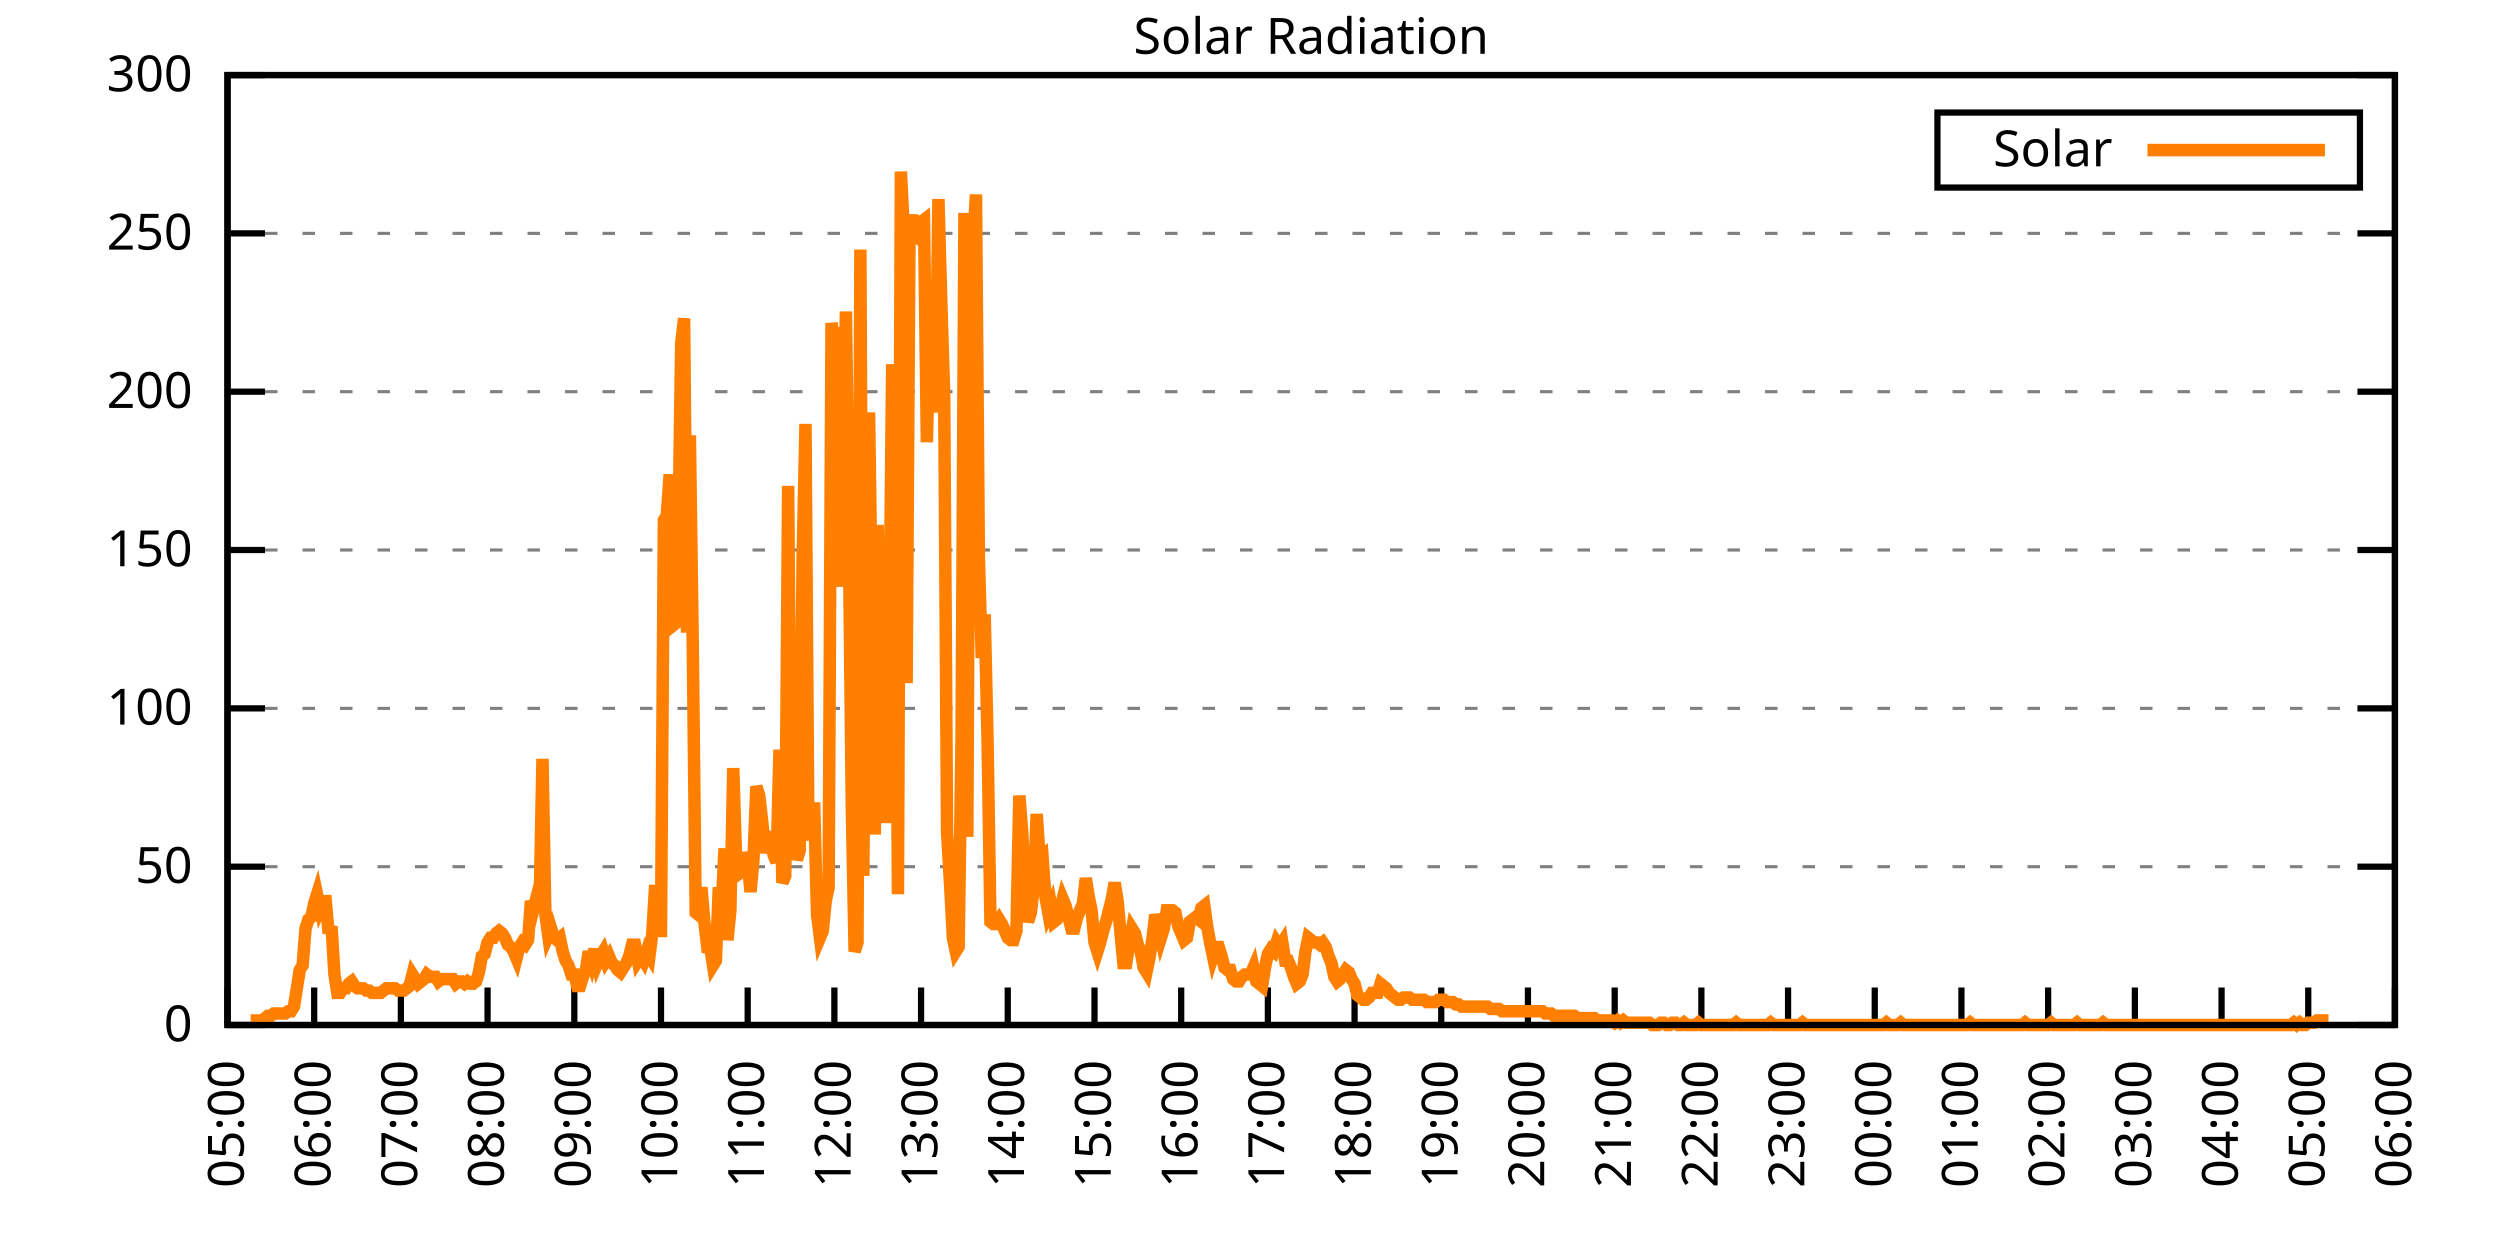
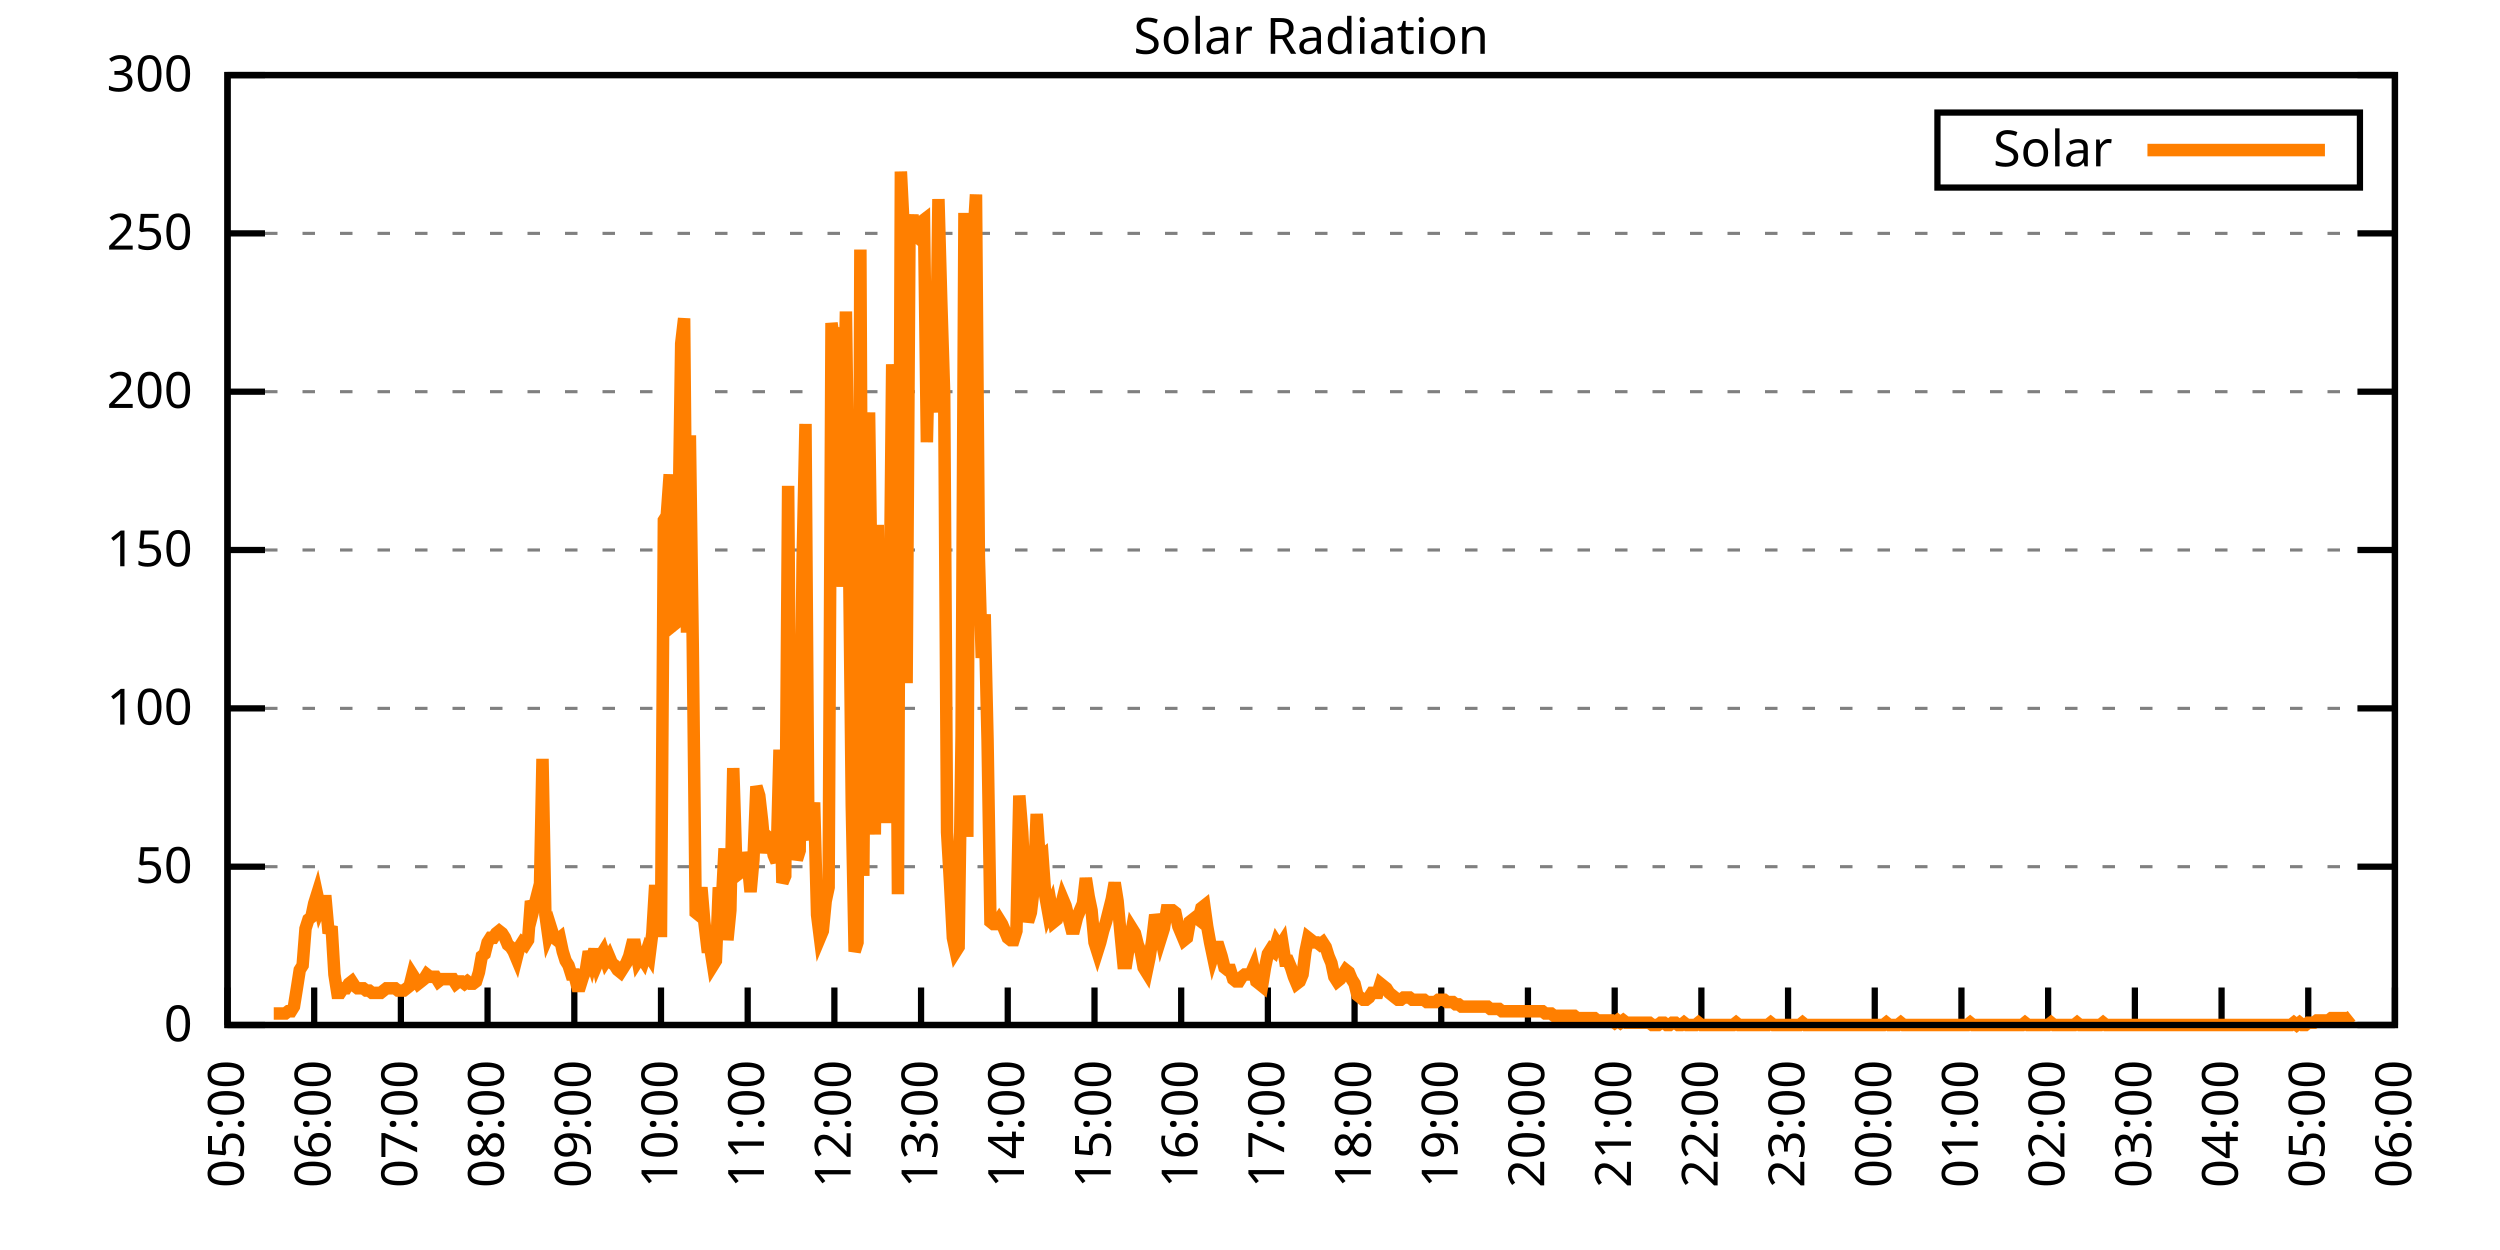
<svg xmlns="http://www.w3.org/2000/svg" xmlns:xlink="http://www.w3.org/1999/xlink" width="400" height="200" viewBox="0 0 400 200">
  <g id="gnuplot_canvas">
    <rect x="0" y="0" width="400" height="200" fill="none" />
    <defs>
      <circle id="gpDot" r="0.5" stroke-width="0.5" stroke="currentColor" />
      <path id="gpPt0" stroke-width="0.333" stroke="currentColor" d="M-1,0 h2 M0,-1 v2" />
      <path id="gpPt1" stroke-width="0.333" stroke="currentColor" d="M-1,-1 L1,1 M1,-1 L-1,1" />
      <path id="gpPt2" stroke-width="0.333" stroke="currentColor" d="M-1,0 L1,0 M0,-1 L0,1 M-1,-1 L1,1 M-1,1 L1,-1" />
      <rect id="gpPt3" stroke-width="0.333" stroke="currentColor" x="-1" y="-1" width="2" height="2" />
      <rect id="gpPt4" stroke-width="0.333" stroke="currentColor" fill="currentColor" x="-1" y="-1" width="2" height="2" />
      <circle id="gpPt5" stroke-width="0.333" stroke="currentColor" cx="0" cy="0" r="1" />
      <use xlink:href="#gpPt5" id="gpPt6" fill="currentColor" stroke="none" />
      <path id="gpPt7" stroke-width="0.333" stroke="currentColor" d="M0,-1.33 L-1.33,0.67 L1.33,0.67 z" />
      <use xlink:href="#gpPt7" id="gpPt8" fill="currentColor" stroke="none" />
      <use xlink:href="#gpPt7" id="gpPt9" stroke="currentColor" transform="rotate(180)" />
      <use xlink:href="#gpPt9" id="gpPt10" fill="currentColor" stroke="none" />
      <use xlink:href="#gpPt3" id="gpPt11" stroke="currentColor" transform="rotate(45)" />
      <use xlink:href="#gpPt11" id="gpPt12" fill="currentColor" stroke="none" />
      <path id="gpPt13" stroke-width="0.333" stroke="currentColor" d="M0,1.330 L1.265,0.411 L0.782,-1.067 L-0.782,-1.076 L-1.265,0.411 z" />
      <use xlink:href="#gpPt13" id="gpPt14" fill="currentColor" stroke="none" />
      <filter id="textbox" filterUnits="objectBoundingBox" x="0" y="0" height="1" width="1">
        <feFlood flood-color="white" flood-opacity="1" result="bgnd" />
        <feComposite in="SourceGraphic" in2="bgnd" operator="atop" />
      </filter>
      <filter id="greybox" filterUnits="objectBoundingBox" x="0" y="0" height="1" width="1">
        <feFlood flood-color="lightgrey" flood-opacity="1" result="grey" />
        <feComposite in="SourceGraphic" in2="grey" operator="atop" />
      </filter>
    </defs>
    <g fill="none" color="white" stroke="currentColor" stroke-width="1.00" stroke-linecap="butt" stroke-linejoin="miter">
</g>
    <g fill="none" color="black" stroke="currentColor" stroke-width="1.00" stroke-linecap="butt" stroke-linejoin="miter">
      <g stroke="none" shape-rendering="crispEdges">
        <polygon fill="rgb(255, 255, 255)" points="36.40,164.00 383.18,164.00 383.18,12.02 36.40,12.02 " />
      </g>
    </g>
    <g fill="none" color="black" stroke="currentColor" stroke-width="1.00" stroke-linecap="butt" stroke-linejoin="miter">
</g>
    <g fill="none" color="black" stroke="black" stroke-width="0.50" stroke-linecap="butt" stroke-linejoin="miter">
</g>
    <g fill="none" color="gray" stroke="currentColor" stroke-width="0.50" stroke-linecap="butt" stroke-linejoin="miter">
      <path stroke="gray" stroke-dasharray="2,4" class="gridline" d="M36.40,164.00 L383.19,164.00  " />
    </g>
    <g fill="none" color="gray" stroke="gray" stroke-width="1.00" stroke-linecap="butt" stroke-linejoin="miter">
</g>
    <g fill="none" color="black" stroke="currentColor" stroke-width="1.00" stroke-linecap="butt" stroke-linejoin="miter">
      <path stroke="black" d="M36.40,164.00 L42.40,164.00 M383.19,164.00 L377.19,164.00  " />
      <g transform="translate(30.80,166.60)" stroke="none" fill="black" font-family="Sans" font-size="8.00" text-anchor="end">
        <text>
          <tspan font-family="Sans"> 0</tspan>
        </text>
      </g>
    </g>
    <g fill="none" color="black" stroke="currentColor" stroke-width="1.00" stroke-linecap="butt" stroke-linejoin="miter">
</g>
    <g fill="none" color="black" stroke="black" stroke-width="0.50" stroke-linecap="butt" stroke-linejoin="miter">
</g>
    <g fill="none" color="gray" stroke="currentColor" stroke-width="0.50" stroke-linecap="butt" stroke-linejoin="miter">
      <path stroke="gray" stroke-dasharray="2,4" class="gridline" d="M36.40,138.67 L383.19,138.67  " />
    </g>
    <g fill="none" color="gray" stroke="gray" stroke-width="1.00" stroke-linecap="butt" stroke-linejoin="miter">
</g>
    <g fill="none" color="black" stroke="currentColor" stroke-width="1.00" stroke-linecap="butt" stroke-linejoin="miter">
      <path stroke="black" d="M36.40,138.67 L42.40,138.67 M383.19,138.67 L377.19,138.67  " />
      <g transform="translate(30.80,141.27)" stroke="none" fill="black" font-family="Sans" font-size="8.00" text-anchor="end">
        <text>
          <tspan font-family="Sans"> 50</tspan>
        </text>
      </g>
    </g>
    <g fill="none" color="black" stroke="currentColor" stroke-width="1.00" stroke-linecap="butt" stroke-linejoin="miter">
</g>
    <g fill="none" color="black" stroke="black" stroke-width="0.50" stroke-linecap="butt" stroke-linejoin="miter">
</g>
    <g fill="none" color="gray" stroke="currentColor" stroke-width="0.50" stroke-linecap="butt" stroke-linejoin="miter">
      <path stroke="gray" stroke-dasharray="2,4" class="gridline" d="M36.40,113.34 L383.19,113.34  " />
    </g>
    <g fill="none" color="gray" stroke="gray" stroke-width="1.00" stroke-linecap="butt" stroke-linejoin="miter">
</g>
    <g fill="none" color="black" stroke="currentColor" stroke-width="1.00" stroke-linecap="butt" stroke-linejoin="miter">
      <path stroke="black" d="M36.40,113.34 L42.40,113.34 M383.19,113.34 L377.19,113.34  " />
      <g transform="translate(30.80,115.94)" stroke="none" fill="black" font-family="Sans" font-size="8.00" text-anchor="end">
        <text>
          <tspan font-family="Sans"> 100</tspan>
        </text>
      </g>
    </g>
    <g fill="none" color="black" stroke="currentColor" stroke-width="1.00" stroke-linecap="butt" stroke-linejoin="miter">
</g>
    <g fill="none" color="black" stroke="black" stroke-width="0.50" stroke-linecap="butt" stroke-linejoin="miter">
</g>
    <g fill="none" color="gray" stroke="currentColor" stroke-width="0.50" stroke-linecap="butt" stroke-linejoin="miter">
      <path stroke="gray" stroke-dasharray="2,4" class="gridline" d="M36.40,88.00 L383.19,88.00  " />
    </g>
    <g fill="none" color="gray" stroke="gray" stroke-width="1.00" stroke-linecap="butt" stroke-linejoin="miter">
</g>
    <g fill="none" color="black" stroke="currentColor" stroke-width="1.00" stroke-linecap="butt" stroke-linejoin="miter">
      <path stroke="black" d="M36.40,88.00 L42.40,88.00 M383.19,88.00 L377.19,88.00  " />
      <g transform="translate(30.80,90.60)" stroke="none" fill="black" font-family="Sans" font-size="8.00" text-anchor="end">
        <text>
          <tspan font-family="Sans"> 150</tspan>
        </text>
      </g>
    </g>
    <g fill="none" color="black" stroke="currentColor" stroke-width="1.00" stroke-linecap="butt" stroke-linejoin="miter">
</g>
    <g fill="none" color="black" stroke="black" stroke-width="0.50" stroke-linecap="butt" stroke-linejoin="miter">
</g>
    <g fill="none" color="gray" stroke="currentColor" stroke-width="0.50" stroke-linecap="butt" stroke-linejoin="miter">
      <path stroke="gray" stroke-dasharray="2,4" class="gridline" d="M36.40,62.67 L383.19,62.67  " />
    </g>
    <g fill="none" color="gray" stroke="gray" stroke-width="1.00" stroke-linecap="butt" stroke-linejoin="miter">
</g>
    <g fill="none" color="black" stroke="currentColor" stroke-width="1.00" stroke-linecap="butt" stroke-linejoin="miter">
      <path stroke="black" d="M36.40,62.67 L42.40,62.67 M383.19,62.67 L377.19,62.67  " />
      <g transform="translate(30.80,65.27)" stroke="none" fill="black" font-family="Sans" font-size="8.00" text-anchor="end">
        <text>
          <tspan font-family="Sans"> 200</tspan>
        </text>
      </g>
    </g>
    <g fill="none" color="black" stroke="currentColor" stroke-width="1.00" stroke-linecap="butt" stroke-linejoin="miter">
</g>
    <g fill="none" color="black" stroke="black" stroke-width="0.50" stroke-linecap="butt" stroke-linejoin="miter">
</g>
    <g fill="none" color="gray" stroke="currentColor" stroke-width="0.50" stroke-linecap="butt" stroke-linejoin="miter">
      <path stroke="gray" stroke-dasharray="2,4" class="gridline" d="M36.40,37.34 L383.19,37.34  " />
    </g>
    <g fill="none" color="gray" stroke="gray" stroke-width="1.00" stroke-linecap="butt" stroke-linejoin="miter">
</g>
    <g fill="none" color="black" stroke="currentColor" stroke-width="1.00" stroke-linecap="butt" stroke-linejoin="miter">
      <path stroke="black" d="M36.40,37.34 L42.40,37.34 M383.19,37.34 L377.19,37.34  " />
      <g transform="translate(30.80,39.94)" stroke="none" fill="black" font-family="Sans" font-size="8.00" text-anchor="end">
        <text>
          <tspan font-family="Sans"> 250</tspan>
        </text>
      </g>
    </g>
    <g fill="none" color="black" stroke="currentColor" stroke-width="1.00" stroke-linecap="butt" stroke-linejoin="miter">
</g>
    <g fill="none" color="black" stroke="black" stroke-width="0.50" stroke-linecap="butt" stroke-linejoin="miter">
</g>
    <g fill="none" color="gray" stroke="currentColor" stroke-width="0.50" stroke-linecap="butt" stroke-linejoin="miter">
      <path stroke="gray" stroke-dasharray="2,4" class="gridline" d="M36.40,12.01 L383.19,12.01  " />
    </g>
    <g fill="none" color="gray" stroke="gray" stroke-width="1.00" stroke-linecap="butt" stroke-linejoin="miter">
</g>
    <g fill="none" color="black" stroke="currentColor" stroke-width="1.00" stroke-linecap="butt" stroke-linejoin="miter">
      <path stroke="black" d="M36.40,12.01 L42.40,12.01 M383.19,12.01 L377.19,12.01  " />
      <g transform="translate(30.80,14.61)" stroke="none" fill="black" font-family="Sans" font-size="8.00" text-anchor="end">
        <text>
          <tspan font-family="Sans"> 300</tspan>
        </text>
      </g>
    </g>
    <g fill="none" color="black" stroke="currentColor" stroke-width="1.00" stroke-linecap="butt" stroke-linejoin="miter">
      <path stroke="black" d="M36.40,164.00 L36.40,158.00  " />
      <g transform="translate(39.00,169.60) rotate(270.00)" stroke="none" fill="black" font-family="Sans" font-size="8.00" text-anchor="end">
        <text>
          <tspan font-family="Sans">05:00</tspan>
        </text>
      </g>
    </g>
    <g fill="none" color="black" stroke="currentColor" stroke-width="1.00" stroke-linecap="butt" stroke-linejoin="miter">
      <path stroke="black" d="M50.27,164.00 L50.27,158.00  " />
      <g transform="translate(52.87,169.60) rotate(270.00)" stroke="none" fill="black" font-family="Sans" font-size="8.00" text-anchor="end">
        <text>
          <tspan font-family="Sans">06:00</tspan>
        </text>
      </g>
    </g>
    <g fill="none" color="black" stroke="currentColor" stroke-width="1.00" stroke-linecap="butt" stroke-linejoin="miter">
      <path stroke="black" d="M64.14,164.00 L64.14,158.00  " />
      <g transform="translate(66.74,169.60) rotate(270.00)" stroke="none" fill="black" font-family="Sans" font-size="8.00" text-anchor="end">
        <text>
          <tspan font-family="Sans">07:00</tspan>
        </text>
      </g>
    </g>
    <g fill="none" color="black" stroke="currentColor" stroke-width="1.00" stroke-linecap="butt" stroke-linejoin="miter">
      <path stroke="black" d="M78.01,164.00 L78.01,158.00  " />
      <g transform="translate(80.61,169.60) rotate(270.00)" stroke="none" fill="black" font-family="Sans" font-size="8.00" text-anchor="end">
        <text>
          <tspan font-family="Sans">08:00</tspan>
        </text>
      </g>
    </g>
    <g fill="none" color="black" stroke="currentColor" stroke-width="1.00" stroke-linecap="butt" stroke-linejoin="miter">
      <path stroke="black" d="M91.89,164.00 L91.89,158.00  " />
      <g transform="translate(94.49,169.60) rotate(270.00)" stroke="none" fill="black" font-family="Sans" font-size="8.00" text-anchor="end">
        <text>
          <tspan font-family="Sans">09:00</tspan>
        </text>
      </g>
    </g>
    <g fill="none" color="black" stroke="currentColor" stroke-width="1.00" stroke-linecap="butt" stroke-linejoin="miter">
      <path stroke="black" d="M105.76,164.00 L105.76,158.00  " />
      <g transform="translate(108.36,169.60) rotate(270.00)" stroke="none" fill="black" font-family="Sans" font-size="8.00" text-anchor="end">
        <text>
          <tspan font-family="Sans">10:00</tspan>
        </text>
      </g>
    </g>
    <g fill="none" color="black" stroke="currentColor" stroke-width="1.00" stroke-linecap="butt" stroke-linejoin="miter">
      <path stroke="black" d="M119.63,164.00 L119.63,158.00  " />
      <g transform="translate(122.23,169.60) rotate(270.00)" stroke="none" fill="black" font-family="Sans" font-size="8.00" text-anchor="end">
        <text>
          <tspan font-family="Sans">11:00</tspan>
        </text>
      </g>
    </g>
    <g fill="none" color="black" stroke="currentColor" stroke-width="1.00" stroke-linecap="butt" stroke-linejoin="miter">
      <path stroke="black" d="M133.50,164.00 L133.50,158.00  " />
      <g transform="translate(136.10,169.60) rotate(270.00)" stroke="none" fill="black" font-family="Sans" font-size="8.00" text-anchor="end">
        <text>
          <tspan font-family="Sans">12:00</tspan>
        </text>
      </g>
    </g>
    <g fill="none" color="black" stroke="currentColor" stroke-width="1.00" stroke-linecap="butt" stroke-linejoin="miter">
      <path stroke="black" d="M147.37,164.00 L147.37,158.00  " />
      <g transform="translate(149.97,169.60) rotate(270.00)" stroke="none" fill="black" font-family="Sans" font-size="8.00" text-anchor="end">
        <text>
          <tspan font-family="Sans">13:00</tspan>
        </text>
      </g>
    </g>
    <g fill="none" color="black" stroke="currentColor" stroke-width="1.00" stroke-linecap="butt" stroke-linejoin="miter">
      <path stroke="black" d="M161.24,164.00 L161.24,158.00  " />
      <g transform="translate(163.84,169.60) rotate(270.00)" stroke="none" fill="black" font-family="Sans" font-size="8.00" text-anchor="end">
        <text>
          <tspan font-family="Sans">14:00</tspan>
        </text>
      </g>
    </g>
    <g fill="none" color="black" stroke="currentColor" stroke-width="1.00" stroke-linecap="butt" stroke-linejoin="miter">
      <path stroke="black" d="M175.12,164.00 L175.12,158.00  " />
      <g transform="translate(177.72,169.60) rotate(270.00)" stroke="none" fill="black" font-family="Sans" font-size="8.00" text-anchor="end">
        <text>
          <tspan font-family="Sans">15:00</tspan>
        </text>
      </g>
    </g>
    <g fill="none" color="black" stroke="currentColor" stroke-width="1.00" stroke-linecap="butt" stroke-linejoin="miter">
      <path stroke="black" d="M188.99,164.00 L188.99,158.00  " />
      <g transform="translate(191.59,169.60) rotate(270.00)" stroke="none" fill="black" font-family="Sans" font-size="8.00" text-anchor="end">
        <text>
          <tspan font-family="Sans">16:00</tspan>
        </text>
      </g>
    </g>
    <g fill="none" color="black" stroke="currentColor" stroke-width="1.00" stroke-linecap="butt" stroke-linejoin="miter">
      <path stroke="black" d="M202.86,164.00 L202.86,158.00  " />
      <g transform="translate(205.46,169.60) rotate(270.00)" stroke="none" fill="black" font-family="Sans" font-size="8.00" text-anchor="end">
        <text>
          <tspan font-family="Sans">17:00</tspan>
        </text>
      </g>
    </g>
    <g fill="none" color="black" stroke="currentColor" stroke-width="1.00" stroke-linecap="butt" stroke-linejoin="miter">
      <path stroke="black" d="M216.73,164.00 L216.73,158.00  " />
      <g transform="translate(219.33,169.60) rotate(270.00)" stroke="none" fill="black" font-family="Sans" font-size="8.00" text-anchor="end">
        <text>
          <tspan font-family="Sans">18:00</tspan>
        </text>
      </g>
    </g>
    <g fill="none" color="black" stroke="currentColor" stroke-width="1.00" stroke-linecap="butt" stroke-linejoin="miter">
      <path stroke="black" d="M230.60,164.00 L230.60,158.00  " />
      <g transform="translate(233.20,169.60) rotate(270.00)" stroke="none" fill="black" font-family="Sans" font-size="8.00" text-anchor="end">
        <text>
          <tspan font-family="Sans">19:00</tspan>
        </text>
      </g>
    </g>
    <g fill="none" color="black" stroke="currentColor" stroke-width="1.00" stroke-linecap="butt" stroke-linejoin="miter">
      <path stroke="black" d="M244.47,164.00 L244.47,158.00  " />
      <g transform="translate(247.07,169.60) rotate(270.00)" stroke="none" fill="black" font-family="Sans" font-size="8.00" text-anchor="end">
        <text>
          <tspan font-family="Sans">20:00</tspan>
        </text>
      </g>
    </g>
    <g fill="none" color="black" stroke="currentColor" stroke-width="1.00" stroke-linecap="butt" stroke-linejoin="miter">
      <path stroke="black" d="M258.35,164.00 L258.35,158.00  " />
      <g transform="translate(260.95,169.60) rotate(270.00)" stroke="none" fill="black" font-family="Sans" font-size="8.00" text-anchor="end">
        <text>
          <tspan font-family="Sans">21:00</tspan>
        </text>
      </g>
    </g>
    <g fill="none" color="black" stroke="currentColor" stroke-width="1.00" stroke-linecap="butt" stroke-linejoin="miter">
      <path stroke="black" d="M272.22,164.00 L272.22,158.00  " />
      <g transform="translate(274.82,169.60) rotate(270.00)" stroke="none" fill="black" font-family="Sans" font-size="8.00" text-anchor="end">
        <text>
          <tspan font-family="Sans">22:00</tspan>
        </text>
      </g>
    </g>
    <g fill="none" color="black" stroke="currentColor" stroke-width="1.00" stroke-linecap="butt" stroke-linejoin="miter">
      <path stroke="black" d="M286.09,164.00 L286.09,158.00  " />
      <g transform="translate(288.69,169.60) rotate(270.00)" stroke="none" fill="black" font-family="Sans" font-size="8.00" text-anchor="end">
        <text>
          <tspan font-family="Sans">23:00</tspan>
        </text>
      </g>
    </g>
    <g fill="none" color="black" stroke="currentColor" stroke-width="1.00" stroke-linecap="butt" stroke-linejoin="miter">
      <path stroke="black" d="M299.96,164.00 L299.96,158.00  " />
      <g transform="translate(302.56,169.60) rotate(270.00)" stroke="none" fill="black" font-family="Sans" font-size="8.00" text-anchor="end">
        <text>
          <tspan font-family="Sans">00:00</tspan>
        </text>
      </g>
    </g>
    <g fill="none" color="black" stroke="currentColor" stroke-width="1.00" stroke-linecap="butt" stroke-linejoin="miter">
      <path stroke="black" d="M313.83,164.00 L313.83,158.00  " />
      <g transform="translate(316.43,169.60) rotate(270.00)" stroke="none" fill="black" font-family="Sans" font-size="8.00" text-anchor="end">
        <text>
          <tspan font-family="Sans">01:00</tspan>
        </text>
      </g>
    </g>
    <g fill="none" color="black" stroke="currentColor" stroke-width="1.00" stroke-linecap="butt" stroke-linejoin="miter">
      <path stroke="black" d="M327.70,164.00 L327.70,158.00  " />
      <g transform="translate(330.30,169.60) rotate(270.00)" stroke="none" fill="black" font-family="Sans" font-size="8.00" text-anchor="end">
        <text>
          <tspan font-family="Sans">02:00</tspan>
        </text>
      </g>
    </g>
    <g fill="none" color="black" stroke="currentColor" stroke-width="1.00" stroke-linecap="butt" stroke-linejoin="miter">
      <path stroke="black" d="M341.58,164.00 L341.58,158.00  " />
      <g transform="translate(344.18,169.60) rotate(270.00)" stroke="none" fill="black" font-family="Sans" font-size="8.00" text-anchor="end">
        <text>
          <tspan font-family="Sans">03:00</tspan>
        </text>
      </g>
    </g>
    <g fill="none" color="black" stroke="currentColor" stroke-width="1.00" stroke-linecap="butt" stroke-linejoin="miter">
      <path stroke="black" d="M355.45,164.00 L355.45,158.00  " />
      <g transform="translate(358.05,169.60) rotate(270.00)" stroke="none" fill="black" font-family="Sans" font-size="8.00" text-anchor="end">
        <text>
          <tspan font-family="Sans">04:00</tspan>
        </text>
      </g>
    </g>
    <g fill="none" color="black" stroke="currentColor" stroke-width="1.00" stroke-linecap="butt" stroke-linejoin="miter">
      <path stroke="black" d="M369.32,164.00 L369.32,158.00  " />
      <g transform="translate(371.92,169.60) rotate(270.00)" stroke="none" fill="black" font-family="Sans" font-size="8.00" text-anchor="end">
        <text>
          <tspan font-family="Sans">05:00</tspan>
        </text>
      </g>
    </g>
    <g fill="none" color="black" stroke="currentColor" stroke-width="1.00" stroke-linecap="butt" stroke-linejoin="miter">
      <path stroke="black" d="M383.19,164.00 L383.19,158.00  " />
      <g transform="translate(385.79,169.60) rotate(270.00)" stroke="none" fill="black" font-family="Sans" font-size="8.00" text-anchor="end">
        <text>
          <tspan font-family="Sans">06:00</tspan>
        </text>
      </g>
    </g>
    <g fill="none" color="black" stroke="currentColor" stroke-width="1.00" stroke-linecap="butt" stroke-linejoin="miter">
</g>
    <g fill="none" color="black" stroke="currentColor" stroke-width="1.00" stroke-linecap="butt" stroke-linejoin="miter">
      <path stroke="black" d="M36.40,12.01 L36.40,164.00 L383.19,164.00 L383.19,12.01 L36.40,12.01 Z  " />
    </g>
    <g fill="none" color="black" stroke="currentColor" stroke-width="1.00" stroke-linecap="butt" stroke-linejoin="miter">
</g>
    <g fill="none" color="black" stroke="currentColor" stroke-width="1.00" stroke-linecap="butt" stroke-linejoin="miter">
      <path stroke="black" d="M309.99,30.01 L309.99,18.01 L377.59,18.01 L377.59,30.01 L309.99,30.01 Z  " />
    </g>
    <g id="Solar_Radiation_plot_1">
      <g fill="none" color="white" stroke="black" stroke-width="2.00" stroke-linecap="butt" stroke-linejoin="miter">
</g>
      <g fill="none" color="black" stroke="currentColor" stroke-width="2.00" stroke-linecap="butt" stroke-linejoin="miter">
        <g transform="translate(337.99,26.61)" stroke="none" fill="black" font-family="Sans" font-size="8.00" text-anchor="end">
          <text>
            <tspan font-family="Sans">Solar</tspan>
          </text>
        </g>
      </g>
      <g fill="none" color="black" stroke="currentColor" stroke-width="2.00" stroke-linecap="butt" stroke-linejoin="miter">
-         <path stroke="rgb(255, 127,   0)" d="M343.59,24.01 L371.99,24.01 M40.10,163.27 L40.56,163.27 L41.02,163.27 L41.49,163.27 L41.95,163.27 L42.41,162.90   L42.87,162.53 L43.34,162.53 L43.80,162.16 L44.26,162.16 L44.72,162.16 L45.19,162.16 L45.65,162.16 L46.11,161.80   L46.57,161.80 L47.03,161.06 L47.50,158.13 L47.96,155.19 L48.42,154.46 L48.88,148.58 L49.35,147.11 L49.81,146.75   L50.27,144.55 L50.73,143.08 L51.20,145.28 L51.66,144.18 L52.12,144.18 L52.58,149.32 L53.05,148.22 L53.51,155.92   L53.97,158.86 L54.43,158.86 L54.90,158.13 L55.36,158.13 L55.82,157.39 L56.28,157.03 L56.75,157.76 L57.21,158.13   L57.67,158.13 L58.13,158.13 L58.59,158.49 L59.06,158.49 L59.52,158.86 L59.98,158.86 L60.44,158.86 L60.91,158.86   L61.37,158.49 L61.83,158.13 L62.29,158.13 L62.76,158.13 L63.22,158.13 L63.68,158.49 L64.14,158.49 L64.61,158.49   L65.07,158.13 L65.53,157.76 L65.99,155.92 L66.46,156.66 L66.92,157.39 L67.38,157.03 L67.84,156.66 L68.30,155.92   L68.77,156.29 L69.23,156.29 L69.69,156.29 L70.15,157.03 L70.62,156.66 L71.08,156.66 L71.54,156.66 L72.00,156.66   L72.47,156.66 L72.93,157.39 L73.39,157.03 L73.85,157.03 L74.32,157.39 L74.78,157.03 L75.24,157.39 L75.70,157.39   L76.17,157.03 L76.63,155.56 L77.09,152.99 L77.55,152.62 L78.01,150.79 L78.48,150.05 L78.94,150.05 L79.40,149.32   L79.86,148.95 L80.33,149.32 L80.79,150.05 L81.25,151.15 L81.71,151.52 L82.18,152.25 L82.64,153.35 L83.10,151.52   L83.56,150.79 L84.03,151.15 L84.49,150.42 L84.95,144.18 L85.41,145.28 L85.88,143.44 L86.34,144.55 L86.80,121.42   L87.26,146.38 L87.72,149.68 L88.19,148.58 L88.65,150.05 L89.11,150.42 L89.57,150.05 L90.04,152.25 L90.50,153.72   L90.96,154.46 L91.42,155.92 L91.89,155.92 L92.35,157.76 L92.81,157.76 L93.27,156.29 L93.74,155.19 L94.20,152.25   L94.66,153.72 L95.12,151.89 L95.59,154.09 L96.05,152.99 L96.51,152.25 L96.97,153.72 L97.44,152.99 L97.90,154.09   L98.36,154.46 L98.82,155.19 L99.28,155.56 L99.75,154.82 L100.21,154.09 L100.67,152.99 L101.13,151.15 L101.60,151.15   L102.06,153.72 L102.52,152.99 L102.98,153.72 L103.45,152.25 L103.91,152.99 L104.37,149.32 L104.83,141.61 L105.30,148.95   L105.76,148.95 L106.22,83.24 L106.68,82.51 L107.15,75.90 L107.61,100.13 L108.07,99.76 L108.53,86.55 L108.99,54.98   L109.46,50.94 L109.92,101.23 L110.38,69.66 L110.84,103.07 L111.31,146.01 L111.77,146.38 L112.23,141.98 L112.69,147.48   L113.16,151.52 L113.62,151.52 L114.08,154.46 L114.54,153.72 L115.01,141.98 L115.47,144.91 L115.93,135.74 L116.39,150.42   L116.86,145.65 L117.32,122.89 L117.78,137.57 L118.24,139.77 L118.70,139.41 L119.17,136.47 L119.63,137.94 L120.09,142.71   L120.55,137.57 L121.02,125.82 L121.48,127.29 L121.94,131.33 L122.40,136.47 L122.87,133.90 L123.33,134.27 L123.79,136.84   L124.25,137.94 L124.72,119.95 L125.18,141.24 L125.64,140.14 L126.10,77.74 L126.57,135.74 L127.03,129.86 L127.49,137.57   L127.95,136.10 L128.41,89.85 L128.88,67.83 L129.34,132.80 L129.80,134.27 L130.26,128.39 L130.73,146.38 L131.19,150.05   L131.65,148.95 L132.11,144.18 L132.58,141.98 L133.04,51.68 L133.50,54.98 L133.96,52.41 L134.43,93.89 L134.89,73.33   L135.35,49.84 L135.81,85.45 L136.28,128.76 L136.74,152.25 L137.20,150.79 L137.66,39.93 L138.13,140.14 L138.59,80.31   L139.05,65.99 L139.51,98.66 L139.97,133.53 L140.44,83.98 L140.90,128.76 L141.36,89.85 L141.82,131.70 L142.29,103.07   L142.75,58.28 L143.21,70.03 L143.67,143.08 L144.14,27.45 L144.60,36.63 L145.06,109.31 L145.52,36.99 L145.99,34.42   L146.45,37.73 L146.91,38.09 L147.37,35.52 L147.84,35.16 L148.30,70.76 L148.76,50.57 L149.22,59.38 L149.68,65.99   L150.15,31.85 L150.61,48.37 L151.07,63.05 L151.53,133.17 L152.00,141.24 L152.46,150.05 L152.92,152.25 L153.38,151.52   L153.85,117.75 L154.31,34.06 L154.77,133.90 L155.23,36.26 L155.70,38.83 L156.16,31.12 L156.62,89.12 L157.08,105.27   L157.55,98.29 L158.01,118.48 L158.47,147.48 L158.93,147.85 L159.39,147.85 L159.86,147.11 L160.32,147.85 L160.78,148.95   L161.24,150.05 L161.71,150.42 L162.17,150.42 L162.63,148.95 L163.09,127.29 L163.56,133.17 L164.02,143.08 L164.48,147.48   L164.94,146.01 L165.41,141.98 L165.87,130.23 L166.33,137.20 L166.79,136.84 L167.26,143.44 L167.72,146.01 L168.18,144.91   L168.64,147.48 L169.10,147.11 L169.57,145.65 L170.03,143.81 L170.49,144.91 L170.95,146.75 L171.42,148.58 L171.88,148.58   L172.34,146.75 L172.80,145.65 L173.27,144.55 L173.73,140.51 L174.19,143.44 L174.65,145.65 L175.12,150.79 L175.58,152.25   L176.04,150.79 L176.50,148.95 L176.97,147.48 L177.43,145.65 L177.89,143.81 L178.35,141.24 L178.82,144.18 L179.28,149.32   L179.74,154.09 L180.20,154.09 L180.66,151.15 L181.13,148.58 L181.59,149.32 L182.05,151.15 L182.51,152.25 L182.98,154.82   L183.44,155.56 L183.90,153.35 L184.36,150.42 L184.83,146.38 L185.29,147.85 L185.75,150.05 L186.21,148.58 L186.68,145.65   L187.14,145.65 L187.60,145.65 L188.06,146.01 L188.53,148.22 L188.99,149.32 L189.45,150.42 L189.91,150.05 L190.37,147.48   L190.84,147.11 L191.30,146.75 L191.76,147.11 L192.22,145.28 L192.69,144.91 L193.15,148.22 L193.61,150.79 L194.07,152.99   L194.54,151.52 L195.00,151.52 L195.46,152.99 L195.92,154.82 L196.39,155.19 L196.85,155.19 L197.31,156.66 L197.77,157.03   L198.24,157.03 L198.70,156.29 L199.16,155.92 L199.62,155.92 L200.08,155.92 L200.55,154.82 L201.01,157.03 L201.47,157.39   L201.93,157.76 L202.40,154.82 L202.86,152.62 L203.32,151.89 L203.78,152.25 L204.25,150.79 L204.71,151.52 L205.17,150.79   L205.63,153.72 L206.10,153.72 L206.56,154.82 L207.02,156.29 L207.48,157.39 L207.95,157.03 L208.41,155.92 L208.87,152.25   L209.33,150.05 L209.80,150.42 L210.26,150.79 L210.72,150.79 L211.18,151.15 L211.64,150.79 L212.11,151.52 L212.57,152.99   L213.03,154.09 L213.49,156.29 L213.96,157.03 L214.42,156.66 L214.88,155.92 L215.34,155.19 L215.81,155.56 L216.27,156.66   L216.73,157.39 L217.19,159.23 L217.66,159.60 L218.12,159.96 L218.58,159.96 L219.04,159.60 L219.51,158.86 L219.97,158.86   L220.43,158.86 L220.89,157.39 L221.35,157.76 L221.82,158.13 L222.28,158.86 L222.74,159.23 L223.20,159.60 L223.67,159.96   L224.13,159.96 L224.59,159.60 L225.05,159.60 L225.52,159.60 L225.98,159.96 L226.44,159.96 L226.90,159.96 L227.37,159.96   L227.83,159.96 L228.29,160.33 L228.75,160.33 L229.22,160.33 L229.68,160.33 L230.14,159.96 L230.60,159.96 L231.06,159.96   L231.53,160.33 L231.99,160.33 L232.45,160.33 L232.91,160.70 L233.38,160.70 L233.84,161.06 L234.30,161.06 L234.76,161.06   L235.23,161.06 L235.69,161.06 L236.15,161.06 L236.61,161.06 L237.08,161.06 L237.54,161.06 L238.00,161.06 L238.46,161.43   L238.93,161.43 L239.39,161.43 L239.85,161.43 L240.31,161.80 L240.77,161.80 L241.24,161.80 L241.70,161.80 L242.16,161.80   L242.62,161.80 L243.09,161.80 L243.55,161.80 L244.01,161.80 L244.47,161.80 L244.94,161.80 L245.40,161.80 L245.86,161.80   L246.32,161.80 L246.79,161.80 L247.25,162.16 L247.71,162.16 L248.17,162.16 L248.64,162.53 L249.10,162.53 L249.56,162.53   L250.02,162.53 L250.49,162.53 L250.95,162.53 L251.41,162.53 L251.87,162.53 L252.33,162.90 L252.80,162.90 L253.26,162.90   L253.72,162.90 L254.18,162.90 L254.65,162.90 L255.11,162.90 L255.57,163.27 L256.03,163.27 L256.50,163.27 L256.96,163.27   L257.42,163.27 L257.88,163.27 L258.35,163.63 L258.81,163.27 L259.27,163.63 L259.73,163.27 L260.20,163.63 L260.66,163.63   L261.12,163.63 L261.58,163.63 L262.04,163.63 L262.51,163.63 L262.97,163.63 L263.43,163.63 L263.89,163.63 L264.36,164.00   L264.82,164.00 L265.28,164.00 L265.74,163.63 L266.21,163.63 L266.67,164.00 L267.13,164.00 L267.59,163.63 L268.06,163.63   L268.52,164.00 L268.98,164.00 L269.44,163.63 L269.91,164.00 L270.37,164.00 L270.83,164.00 L271.29,164.00 L271.75,163.63   L272.22,164.00 L272.68,164.00 L273.14,164.00 L273.60,164.00 L274.07,164.00 L274.53,164.00 L274.99,164.00 L275.45,164.00   L275.92,164.00 L276.38,164.00 L276.84,164.00 L277.30,164.00 L277.77,163.63 L278.23,164.00 L278.69,164.00 L279.15,164.00   L279.62,164.00 L280.08,164.00 L280.54,164.00 L281.00,164.00 L281.46,164.00 L281.93,164.00 L282.39,164.00 L282.85,164.00   L283.31,163.63 L283.78,164.00 L284.24,164.00 L284.70,164.00 L285.16,164.00 L285.63,164.00 L286.09,164.00 L286.55,164.00   L287.01,164.00 L287.48,164.00 L287.94,164.00 L288.40,163.63 L288.86,164.00 L289.33,164.00 L289.79,164.00 L290.25,164.00   L290.71,164.00 L291.18,164.00 L291.64,164.00 L292.10,164.00 L292.56,164.00 L293.02,164.00 L293.49,164.00 L293.95,164.00   L294.41,164.00 L294.87,164.00 L295.34,164.00 L295.80,164.00 L296.26,164.00 L296.72,164.00 L297.19,164.00 L297.65,164.00   L298.11,164.00 L298.57,164.00 L299.04,164.00 L299.50,164.00 L299.96,164.00 L300.42,164.00 L300.89,164.00 L301.35,164.00   L301.81,163.63 L302.27,164.00 L302.73,164.00 L303.20,164.00 L303.66,164.00 L304.12,163.63 L304.58,164.00 L305.05,164.00   L305.51,164.00 L305.97,164.00 L306.43,164.00 L306.90,164.00 L307.36,164.00 L307.82,164.00 L308.28,164.00 L308.75,164.00   L309.21,164.00 L309.67,164.00 L310.13,164.00 L310.60,164.00 L311.06,164.00 L311.52,164.00 L311.98,164.00 L312.44,164.00   L312.91,164.00 L313.37,164.00 L313.83,164.00 L314.29,164.00 L314.76,164.00 L315.22,163.63 L315.68,164.00 L316.14,164.00   L316.61,164.00 L317.07,164.00 L317.53,164.00 L317.99,164.00 L318.46,164.00 L318.92,164.00 L319.38,164.00 L319.84,164.00   L320.31,164.00 L320.77,164.00 L321.23,164.00 L321.69,164.00 L322.15,164.00 L322.62,164.00 L323.08,164.00 L323.54,164.00   L324.00,163.63 L324.47,164.00 L324.93,164.00 L325.39,164.00 L325.85,164.00 L326.32,164.00 L326.78,164.00 L327.24,164.00   L327.70,164.00 L328.17,163.63 L328.63,164.00 L329.09,164.00 L329.55,164.00 L330.02,164.00 L330.48,164.00 L330.94,164.00   L331.40,164.00 L331.87,164.00 L332.33,163.63 L332.79,164.00 L333.25,164.00 L333.71,164.00 L334.18,164.00 L334.64,164.00   L335.10,164.00 L335.56,164.00 L336.03,164.00 L336.49,163.63 L336.95,164.00 L337.41,164.00 L337.88,164.00 L338.34,164.00   L338.80,164.00 L339.26,164.00 L339.73,164.00 L340.19,164.00 L340.65,164.00 L341.11,164.00 L341.58,164.00 L342.04,164.00   L342.50,164.00 L342.96,164.00 L343.42,164.00 L343.89,164.00 L344.35,164.00 L344.81,164.00 L345.27,164.00 L345.74,164.00   L346.20,164.00 L346.66,164.00 L347.12,164.00 L347.59,164.00 L348.05,164.00 L348.51,164.00 L348.97,164.00 L349.44,164.00   L349.90,164.00 L350.36,164.00 L350.82,164.00 L351.29,164.00 L351.75,164.00 L352.21,164.00 L352.67,164.00 L353.13,164.00   L353.60,164.00 L354.06,164.00 L354.52,164.00 L354.98,164.00 L355.45,164.00 L355.91,164.00 L356.37,164.00 L356.83,164.00   L357.30,164.00 L357.76,164.00 L358.22,164.00 L358.68,164.00 L359.15,164.00 L359.61,164.00 L360.07,164.00 L360.53,164.00   L361.00,164.00 L361.46,164.00 L361.92,164.00 L362.38,164.00 L362.84,164.00 L363.31,164.00 L363.77,164.00 L364.23,164.00   L364.69,164.00 L365.16,164.00 L365.62,164.00 L366.08,164.00 L366.54,164.00 L367.01,163.63 L367.47,164.00 L367.93,163.63   L368.39,164.00 L368.86,164.00 L369.32,163.63 L369.78,163.63 L370.24,163.63 L370.71,163.27 L371.17,163.27 L371.63,163.27   L372.09,163.27 L372.56,163.27  " />
+         <path stroke="rgb(255, 127,   0)" d="M343.59,24.01 L371.99,24.01 M43.80,162.16 L44.26,162.16 L44.72,162.16 L45.19,162.16 L45.65,162.16 L46.11,161.80   L46.57,161.80 L47.03,161.06 L47.50,158.13 L47.96,155.19 L48.42,154.46 L48.88,148.58 L49.35,147.11 L49.81,146.75   L50.27,144.55 L50.73,143.08 L51.20,145.28 L51.66,144.18 L52.12,144.18 L52.58,149.32 L53.05,148.22 L53.51,155.92   L53.97,158.86 L54.43,158.86 L54.90,158.13 L55.36,158.13 L55.82,157.39 L56.28,157.03 L56.75,157.76 L57.21,158.13   L57.67,158.13 L58.13,158.13 L58.59,158.49 L59.06,158.49 L59.52,158.86 L59.98,158.86 L60.44,158.86 L60.91,158.86   L61.37,158.49 L61.83,158.13 L62.29,158.13 L62.76,158.13 L63.22,158.13 L63.68,158.49 L64.14,158.49 L64.61,158.49   L65.07,158.13 L65.53,157.76 L65.99,155.92 L66.46,156.66 L66.92,157.39 L67.38,157.03 L67.84,156.66 L68.30,155.92   L68.77,156.29 L69.23,156.29 L69.69,156.29 L70.15,157.03 L70.62,156.66 L71.08,156.66 L71.54,156.66 L72.00,156.66   L72.47,156.66 L72.93,157.39 L73.39,157.03 L73.85,157.03 L74.32,157.39 L74.78,157.03 L75.24,157.39 L75.70,157.39   L76.17,157.03 L76.63,155.56 L77.09,152.99 L77.55,152.62 L78.01,150.79 L78.48,150.05 L78.94,150.05 L79.40,149.32   L79.86,148.95 L80.33,149.32 L80.79,150.05 L81.25,151.15 L81.71,151.52 L82.18,152.25 L82.64,153.35 L83.10,151.52   L83.56,150.79 L84.03,151.15 L84.49,150.42 L84.95,144.18 L85.41,145.28 L85.88,143.44 L86.34,144.55 L86.80,121.42   L87.26,146.38 L87.72,149.68 L88.19,148.58 L88.65,150.05 L89.11,150.42 L89.57,150.05 L90.04,152.25 L90.50,153.72   L90.96,154.46 L91.42,155.92 L91.89,155.92 L92.35,157.76 L92.81,157.76 L93.27,156.29 L93.74,155.19 L94.20,152.25   L94.66,153.72 L95.12,151.89 L95.59,154.09 L96.05,152.99 L96.51,152.25 L96.97,153.72 L97.44,152.99 L97.90,154.09   L98.36,154.46 L98.82,155.19 L99.28,155.56 L99.75,154.82 L100.21,154.09 L100.67,152.99 L101.13,151.15 L101.60,151.15   L102.06,153.72 L102.52,152.99 L102.98,153.72 L103.45,152.25 L103.91,152.99 L104.37,149.32 L104.83,141.61 L105.30,148.95   L105.76,148.95 L106.22,83.24 L106.68,82.51 L107.15,75.90 L107.61,100.13 L108.07,99.76 L108.53,86.55 L108.99,54.98   L109.46,50.94 L109.92,101.23 L110.38,69.66 L110.84,103.07 L111.31,146.01 L111.77,146.38 L112.23,141.98 L112.69,147.48   L113.16,151.52 L113.62,151.52 L114.08,154.46 L114.54,153.72 L115.01,141.98 L115.47,144.91 L115.93,135.74 L116.39,150.42   L116.86,145.65 L117.32,122.89 L117.78,137.57 L118.24,139.77 L118.70,139.41 L119.17,136.47 L119.63,137.94 L120.09,142.71   L120.55,137.57 L121.02,125.82 L121.48,127.29 L121.94,131.33 L122.40,136.47 L122.87,133.90 L123.33,134.27 L123.79,136.84   L124.25,137.94 L124.72,119.95 L125.18,141.24 L125.64,140.14 L126.10,77.74 L126.57,135.74 L127.03,129.86 L127.49,137.57   L127.95,136.10 L128.41,89.85 L128.88,67.83 L129.34,132.80 L129.80,134.27 L130.26,128.39 L130.73,146.38 L131.19,150.05   L131.65,148.95 L132.11,144.18 L132.58,141.98 L133.04,51.68 L133.50,54.98 L133.96,52.41 L134.43,93.89 L134.89,73.33   L135.35,49.84 L135.81,85.45 L136.28,128.76 L136.74,152.25 L137.20,150.79 L137.66,39.93 L138.13,140.14 L138.59,80.31   L139.05,65.99 L139.51,98.66 L139.97,133.53 L140.44,83.98 L140.90,128.76 L141.36,89.85 L141.82,131.70 L142.29,103.07   L142.75,58.28 L143.21,70.03 L143.67,143.08 L144.14,27.45 L144.60,36.63 L145.06,109.31 L145.52,36.99 L145.99,34.42   L146.45,37.73 L146.91,38.09 L147.37,35.52 L147.84,35.16 L148.30,70.76 L148.76,50.57 L149.22,59.38 L149.68,65.99   L150.15,31.85 L150.61,48.37 L151.07,63.05 L151.53,133.17 L152.00,141.24 L152.46,150.05 L152.92,152.25 L153.38,151.52   L153.85,117.75 L154.31,34.06 L154.77,133.90 L155.23,36.26 L155.70,38.83 L156.16,31.12 L156.62,89.12 L157.08,105.27   L157.55,98.29 L158.01,118.48 L158.47,147.48 L158.93,147.85 L159.39,147.85 L159.86,147.11 L160.32,147.85 L160.78,148.95   L161.24,150.05 L161.71,150.42 L162.17,150.42 L162.63,148.95 L163.09,127.29 L163.56,133.17 L164.02,143.08 L164.48,147.48   L164.94,146.01 L165.41,141.98 L165.87,130.23 L166.33,137.20 L166.79,136.84 L167.26,143.44 L167.72,146.01 L168.18,144.91   L168.64,147.48 L169.10,147.11 L169.57,145.65 L170.03,143.81 L170.49,144.91 L170.95,146.75 L171.42,148.58 L171.88,148.58   L172.34,146.75 L172.80,145.65 L173.27,144.55 L173.73,140.51 L174.19,143.44 L174.65,145.65 L175.12,150.79 L175.58,152.25   L176.04,150.79 L176.50,148.95 L176.97,147.48 L177.43,145.65 L177.89,143.81 L178.35,141.24 L178.82,144.18 L179.28,149.32   L179.74,154.09 L180.20,154.09 L180.66,151.15 L181.13,148.58 L181.59,149.32 L182.05,151.15 L182.51,152.25 L182.98,154.82   L183.44,155.56 L183.90,153.35 L184.36,150.42 L184.83,146.38 L185.29,147.85 L185.75,150.05 L186.21,148.58 L186.68,145.65   L187.14,145.65 L187.60,145.65 L188.06,146.01 L188.53,148.22 L188.99,149.32 L189.45,150.42 L189.91,150.05 L190.37,147.48   L190.84,147.11 L191.30,146.75 L191.76,147.11 L192.22,145.28 L192.69,144.91 L193.15,148.22 L193.61,150.79 L194.07,152.99   L194.54,151.52 L195.00,151.52 L195.46,152.99 L195.92,154.82 L196.39,155.19 L196.85,155.19 L197.31,156.66 L197.77,157.03   L198.24,157.03 L198.70,156.29 L199.16,155.92 L199.62,155.92 L200.08,155.92 L200.55,154.82 L201.01,157.03 L201.47,157.39   L201.93,157.76 L202.40,154.82 L202.86,152.62 L203.32,151.89 L203.78,152.25 L204.25,150.79 L204.71,151.52 L205.17,150.79   L205.63,153.72 L206.10,153.72 L206.56,154.82 L207.02,156.29 L207.48,157.39 L207.95,157.03 L208.41,155.92 L208.87,152.25   L209.33,150.05 L209.80,150.42 L210.26,150.79 L210.72,150.79 L211.18,151.15 L211.64,150.79 L212.11,151.52 L212.57,152.99   L213.03,154.09 L213.49,156.29 L213.96,157.03 L214.42,156.66 L214.88,155.92 L215.34,155.19 L215.81,155.56 L216.27,156.66   L216.73,157.39 L217.19,159.23 L217.66,159.60 L218.12,159.96 L218.58,159.96 L219.04,159.60 L219.51,158.86 L219.97,158.86   L220.43,158.86 L220.89,157.39 L221.35,157.76 L221.82,158.13 L222.28,158.86 L222.74,159.23 L223.20,159.60 L223.67,159.96   L224.13,159.96 L224.59,159.60 L225.05,159.60 L225.52,159.60 L225.98,159.96 L226.44,159.96 L226.90,159.96 L227.37,159.96   L227.83,159.96 L228.29,160.33 L228.75,160.33 L229.22,160.33 L229.68,160.33 L230.14,159.96 L230.60,159.96 L231.06,159.96   L231.53,160.33 L231.99,160.33 L232.45,160.33 L232.91,160.70 L233.38,160.70 L233.84,161.06 L234.30,161.06 L234.76,161.06   L235.23,161.06 L235.69,161.06 L236.15,161.06 L236.61,161.06 L237.08,161.06 L237.54,161.06 L238.00,161.06 L238.46,161.43   L238.93,161.43 L239.39,161.43 L239.85,161.43 L240.31,161.80 L240.77,161.80 L241.24,161.80 L241.70,161.80 L242.16,161.80   L242.62,161.80 L243.09,161.80 L243.55,161.80 L244.01,161.80 L244.47,161.80 L244.94,161.80 L245.40,161.80 L245.86,161.80   L246.32,161.80 L246.79,161.80 L247.25,162.16 L247.71,162.16 L248.17,162.16 L248.64,162.53 L249.10,162.53 L249.56,162.53   L250.02,162.53 L250.49,162.53 L250.95,162.53 L251.41,162.53 L251.87,162.53 L252.33,162.90 L252.80,162.90 L253.26,162.90   L253.72,162.90 L254.18,162.90 L254.65,162.90 L255.11,162.90 L255.57,163.27 L256.03,163.27 L256.50,163.27 L256.96,163.27   L257.42,163.27 L257.88,163.27 L258.35,163.63 L258.81,163.27 L259.27,163.63 L259.73,163.27 L260.20,163.63 L260.66,163.63   L261.12,163.63 L261.58,163.63 L262.04,163.63 L262.51,163.63 L262.97,163.63 L263.43,163.63 L263.89,163.63 L264.36,164.00   L264.82,164.00 L265.28,164.00 L265.74,163.63 L266.21,163.63 L266.67,164.00 L267.13,164.00 L267.59,163.63 L268.06,163.63   L268.52,164.00 L268.98,164.00 L269.44,163.63 L269.91,164.00 L270.37,164.00 L270.83,164.00 L271.29,164.00 L271.75,163.63   L272.22,164.00 L272.68,164.00 L273.14,164.00 L273.60,164.00 L274.07,164.00 L274.53,164.00 L274.99,164.00 L275.45,164.00   L275.92,164.00 L276.38,164.00 L276.84,164.00 L277.30,164.00 L277.77,163.63 L278.23,164.00 L278.69,164.00 L279.15,164.00   L279.62,164.00 L280.08,164.00 L280.54,164.00 L281.00,164.00 L281.46,164.00 L281.93,164.00 L282.39,164.00 L282.85,164.00   L283.31,163.63 L283.78,164.00 L284.24,164.00 L284.70,164.00 L285.16,164.00 L285.63,164.00 L286.09,164.00 L286.55,164.00   L287.01,164.00 L287.48,164.00 L287.94,164.00 L288.40,163.63 L288.86,164.00 L289.33,164.00 L289.79,164.00 L290.25,164.00   L290.71,164.00 L291.18,164.00 L291.64,164.00 L292.10,164.00 L292.56,164.00 L293.02,164.00 L293.49,164.00 L293.95,164.00   L294.41,164.00 L294.87,164.00 L295.34,164.00 L295.80,164.00 L296.26,164.00 L296.72,164.00 L297.19,164.00 L297.65,164.00   L298.11,164.00 L298.57,164.00 L299.04,164.00 L299.50,164.00 L299.96,164.00 L300.42,164.00 L300.89,164.00 L301.35,164.00   L301.81,163.63 L302.27,164.00 L302.73,164.00 L303.20,164.00 L303.66,164.00 L304.12,163.63 L304.58,164.00 L305.05,164.00   L305.51,164.00 L305.97,164.00 L306.43,164.00 L306.90,164.00 L307.36,164.00 L307.82,164.00 L308.28,164.00 L308.75,164.00   L309.21,164.00 L309.67,164.00 L310.13,164.00 L310.60,164.00 L311.06,164.00 L311.52,164.00 L311.98,164.00 L312.44,164.00   L312.91,164.00 L313.37,164.00 L313.83,164.00 L314.29,164.00 L314.76,164.00 L315.22,163.63 L315.68,164.00 L316.14,164.00   L316.61,164.00 L317.07,164.00 L317.53,164.00 L317.99,164.00 L318.46,164.00 L318.92,164.00 L319.38,164.00 L319.84,164.00   L320.31,164.00 L320.77,164.00 L321.23,164.00 L321.69,164.00 L322.15,164.00 L322.62,164.00 L323.08,164.00 L323.54,164.00   L324.00,163.63 L324.47,164.00 L324.93,164.00 L325.39,164.00 L325.85,164.00 L326.32,164.00 L326.78,164.00 L327.24,164.00   L327.70,164.00 L328.17,163.63 L328.63,164.00 L329.09,164.00 L329.55,164.00 L330.02,164.00 L330.48,164.00 L330.94,164.00   L331.40,164.00 L331.87,164.00 L332.33,163.63 L332.79,164.00 L333.25,164.00 L333.71,164.00 L334.18,164.00 L334.64,164.00   L335.10,164.00 L335.56,164.00 L336.03,164.00 L336.49,163.63 L336.95,164.00 L337.41,164.00 L337.88,164.00 L338.34,164.00   L338.80,164.00 L339.26,164.00 L339.73,164.00 L340.19,164.00 L340.65,164.00 L341.11,164.00 L341.58,164.00 L342.04,164.00   L342.50,164.00 L342.96,164.00 L343.42,164.00 L343.89,164.00 L344.35,164.00 L344.81,164.00 L345.27,164.00 L345.74,164.00   L346.20,164.00 L346.66,164.00 L347.12,164.00 L347.59,164.00 L348.05,164.00 L348.51,164.00 L348.97,164.00 L349.44,164.00   L349.90,164.00 L350.36,164.00 L350.82,164.00 L351.29,164.00 L351.75,164.00 L352.21,164.00 L352.67,164.00 L353.13,164.00   L353.60,164.00 L354.06,164.00 L354.52,164.00 L354.98,164.00 L355.45,164.00 L355.91,164.00 L356.37,164.00 L356.83,164.00   L357.30,164.00 L357.76,164.00 L358.22,164.00 L358.68,164.00 L359.15,164.00 L359.61,164.00 L360.07,164.00 L360.53,164.00   L361.00,164.00 L361.46,164.00 L361.92,164.00 L362.38,164.00 L362.84,164.00 L363.31,164.00 L363.77,164.00 L364.23,164.00   L364.69,164.00 L365.16,164.00 L365.62,164.00 L366.08,164.00 L366.54,164.00 L367.01,163.63 L367.47,164.00 L367.93,163.63   L368.39,164.00 L368.86,164.00 L369.32,163.63 L369.78,163.63 L370.24,163.63 L370.71,163.27 L371.17,163.27 L371.63,163.27   L372.09,163.27 L372.56,163.27 L373.02,162.90 L373.48,162.90 L373.94,162.90 L374.40,162.90 L374.87,162.90 L375.33,162.90   L375.79,162.90 L376.25,162.53  " />
      </g>
    </g>
    <g fill="none" color="black" stroke="currentColor" stroke-width="2.00" stroke-linecap="butt" stroke-linejoin="miter">
</g>
    <g fill="none" color="black" stroke="black" stroke-width="1.00" stroke-linecap="butt" stroke-linejoin="miter">
</g>
    <g fill="none" color="black" stroke="currentColor" stroke-width="1.00" stroke-linecap="butt" stroke-linejoin="miter">
      <path stroke="black" d="M36.40,12.01 L36.40,164.00 L383.19,164.00 L383.19,12.01 L36.40,12.01 Z  " />
      <g transform="translate(6.80,88.01) rotate(270.00)" stroke="none" fill="black" font-family="Sans" font-size="8.00" text-anchor="middle">
        <text />
      </g>
    </g>
    <g fill="none" color="black" stroke="currentColor" stroke-width="1.00" stroke-linecap="butt" stroke-linejoin="miter">
</g>
    <g fill="none" color="black" stroke="currentColor" stroke-width="1.00" stroke-linecap="butt" stroke-linejoin="miter">
      <g transform="translate(209.79,8.61)" stroke="none" fill="black" font-family="Sans" font-size="8.00" text-anchor="middle">
        <text>
          <tspan font-family="Sans">Solar Radiation</tspan>
        </text>
      </g>
    </g>
    <g fill="none" color="black" stroke="currentColor" stroke-width="1.00" stroke-linecap="butt" stroke-linejoin="miter">
</g>
  </g>
</svg>
